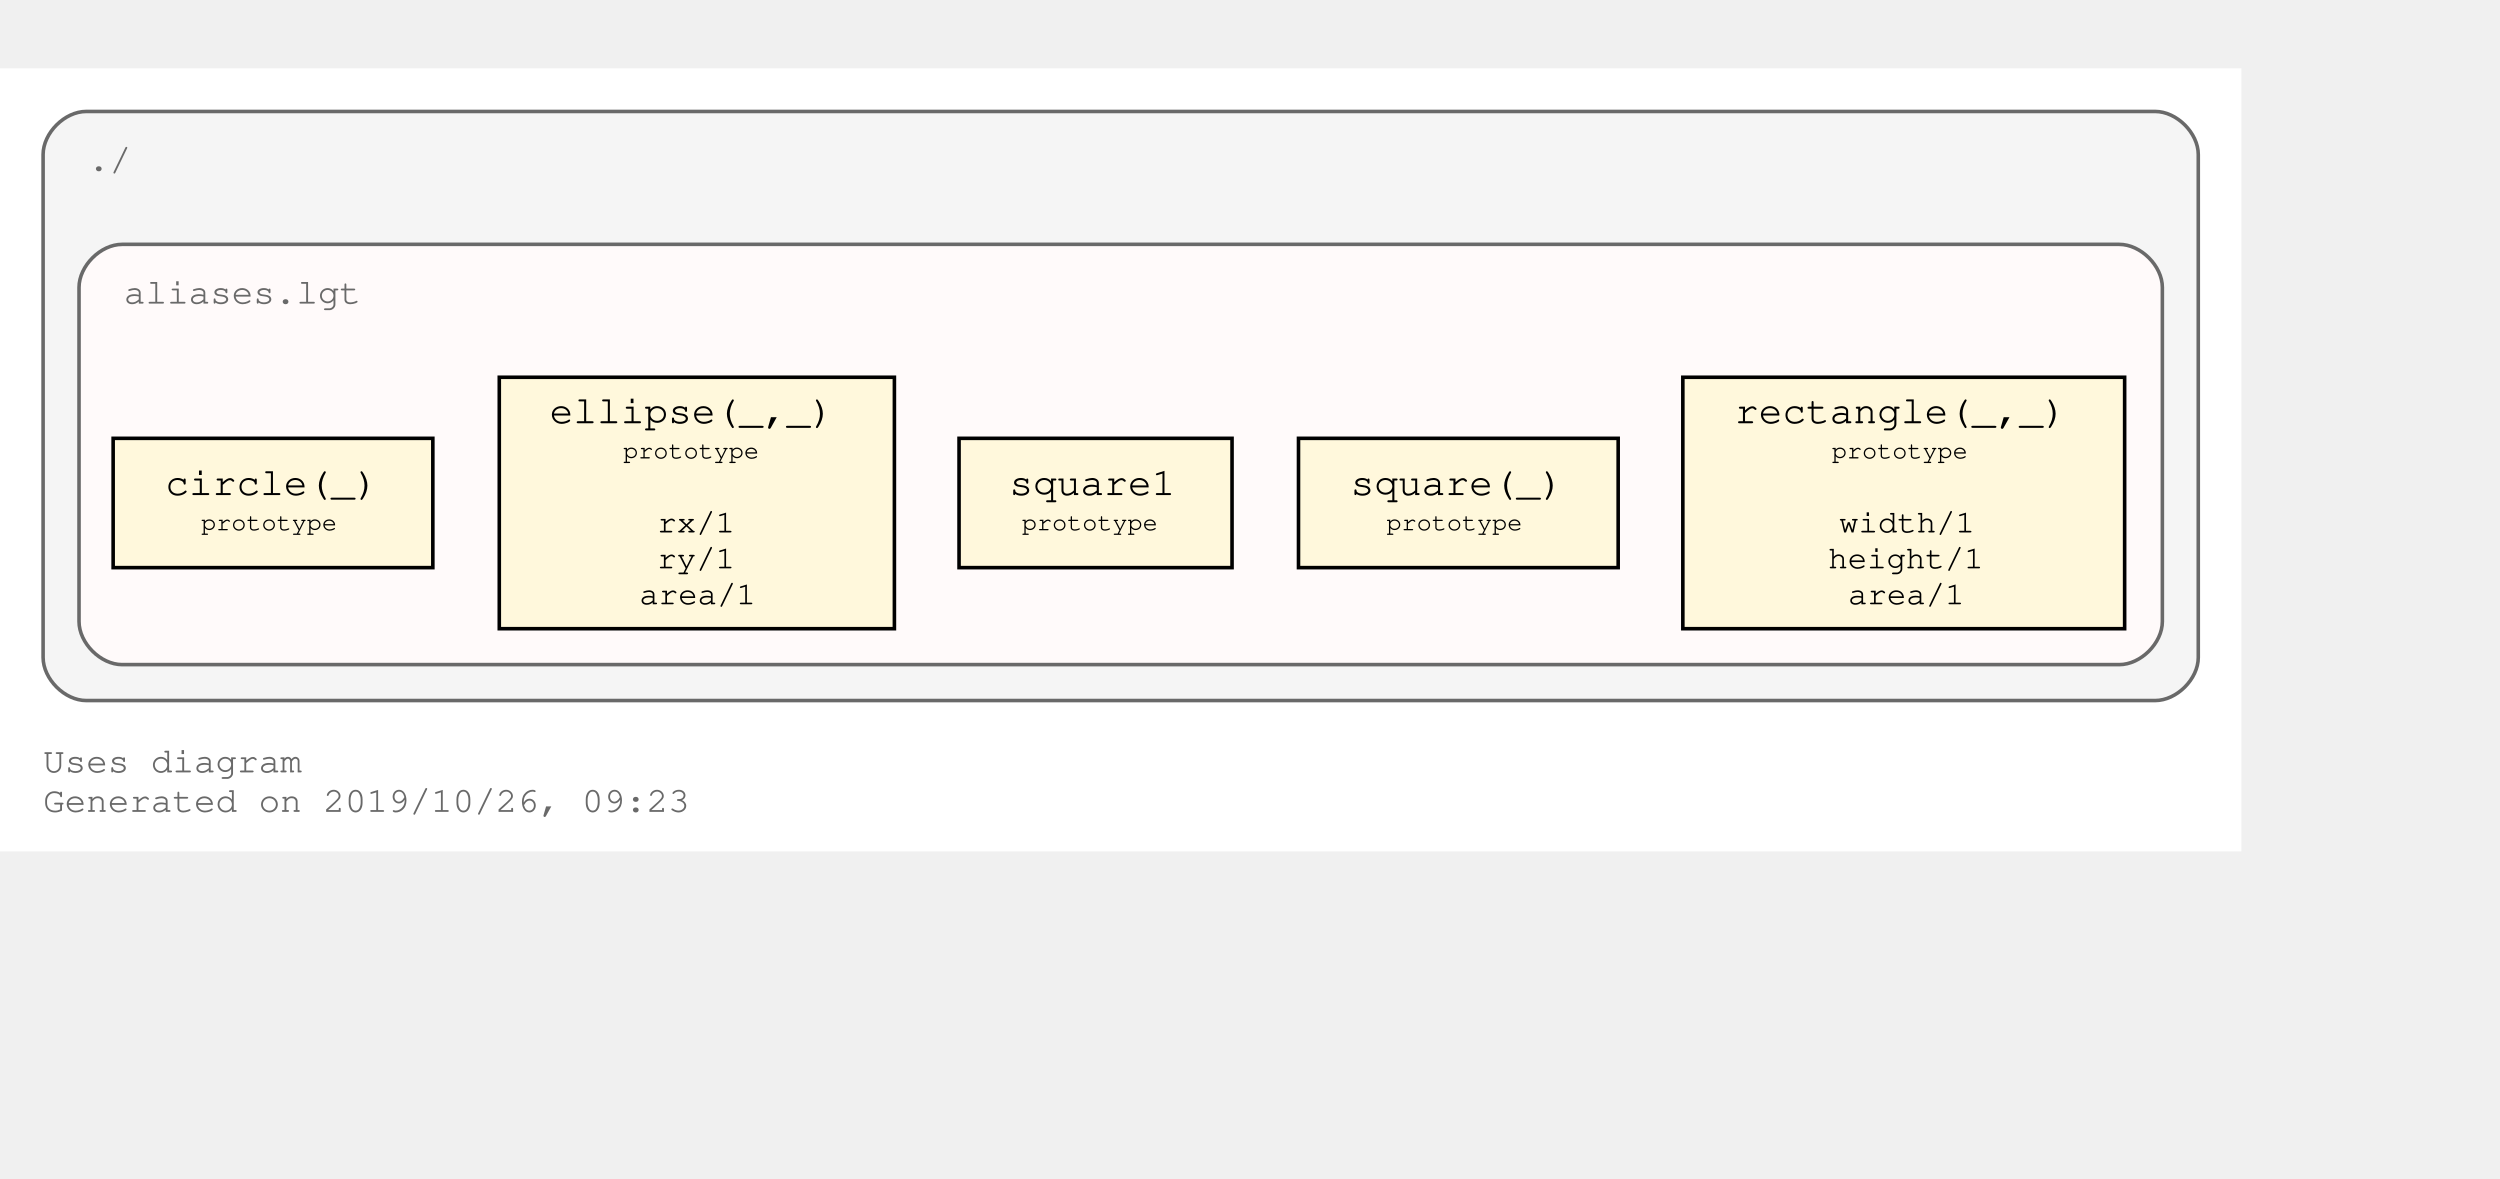
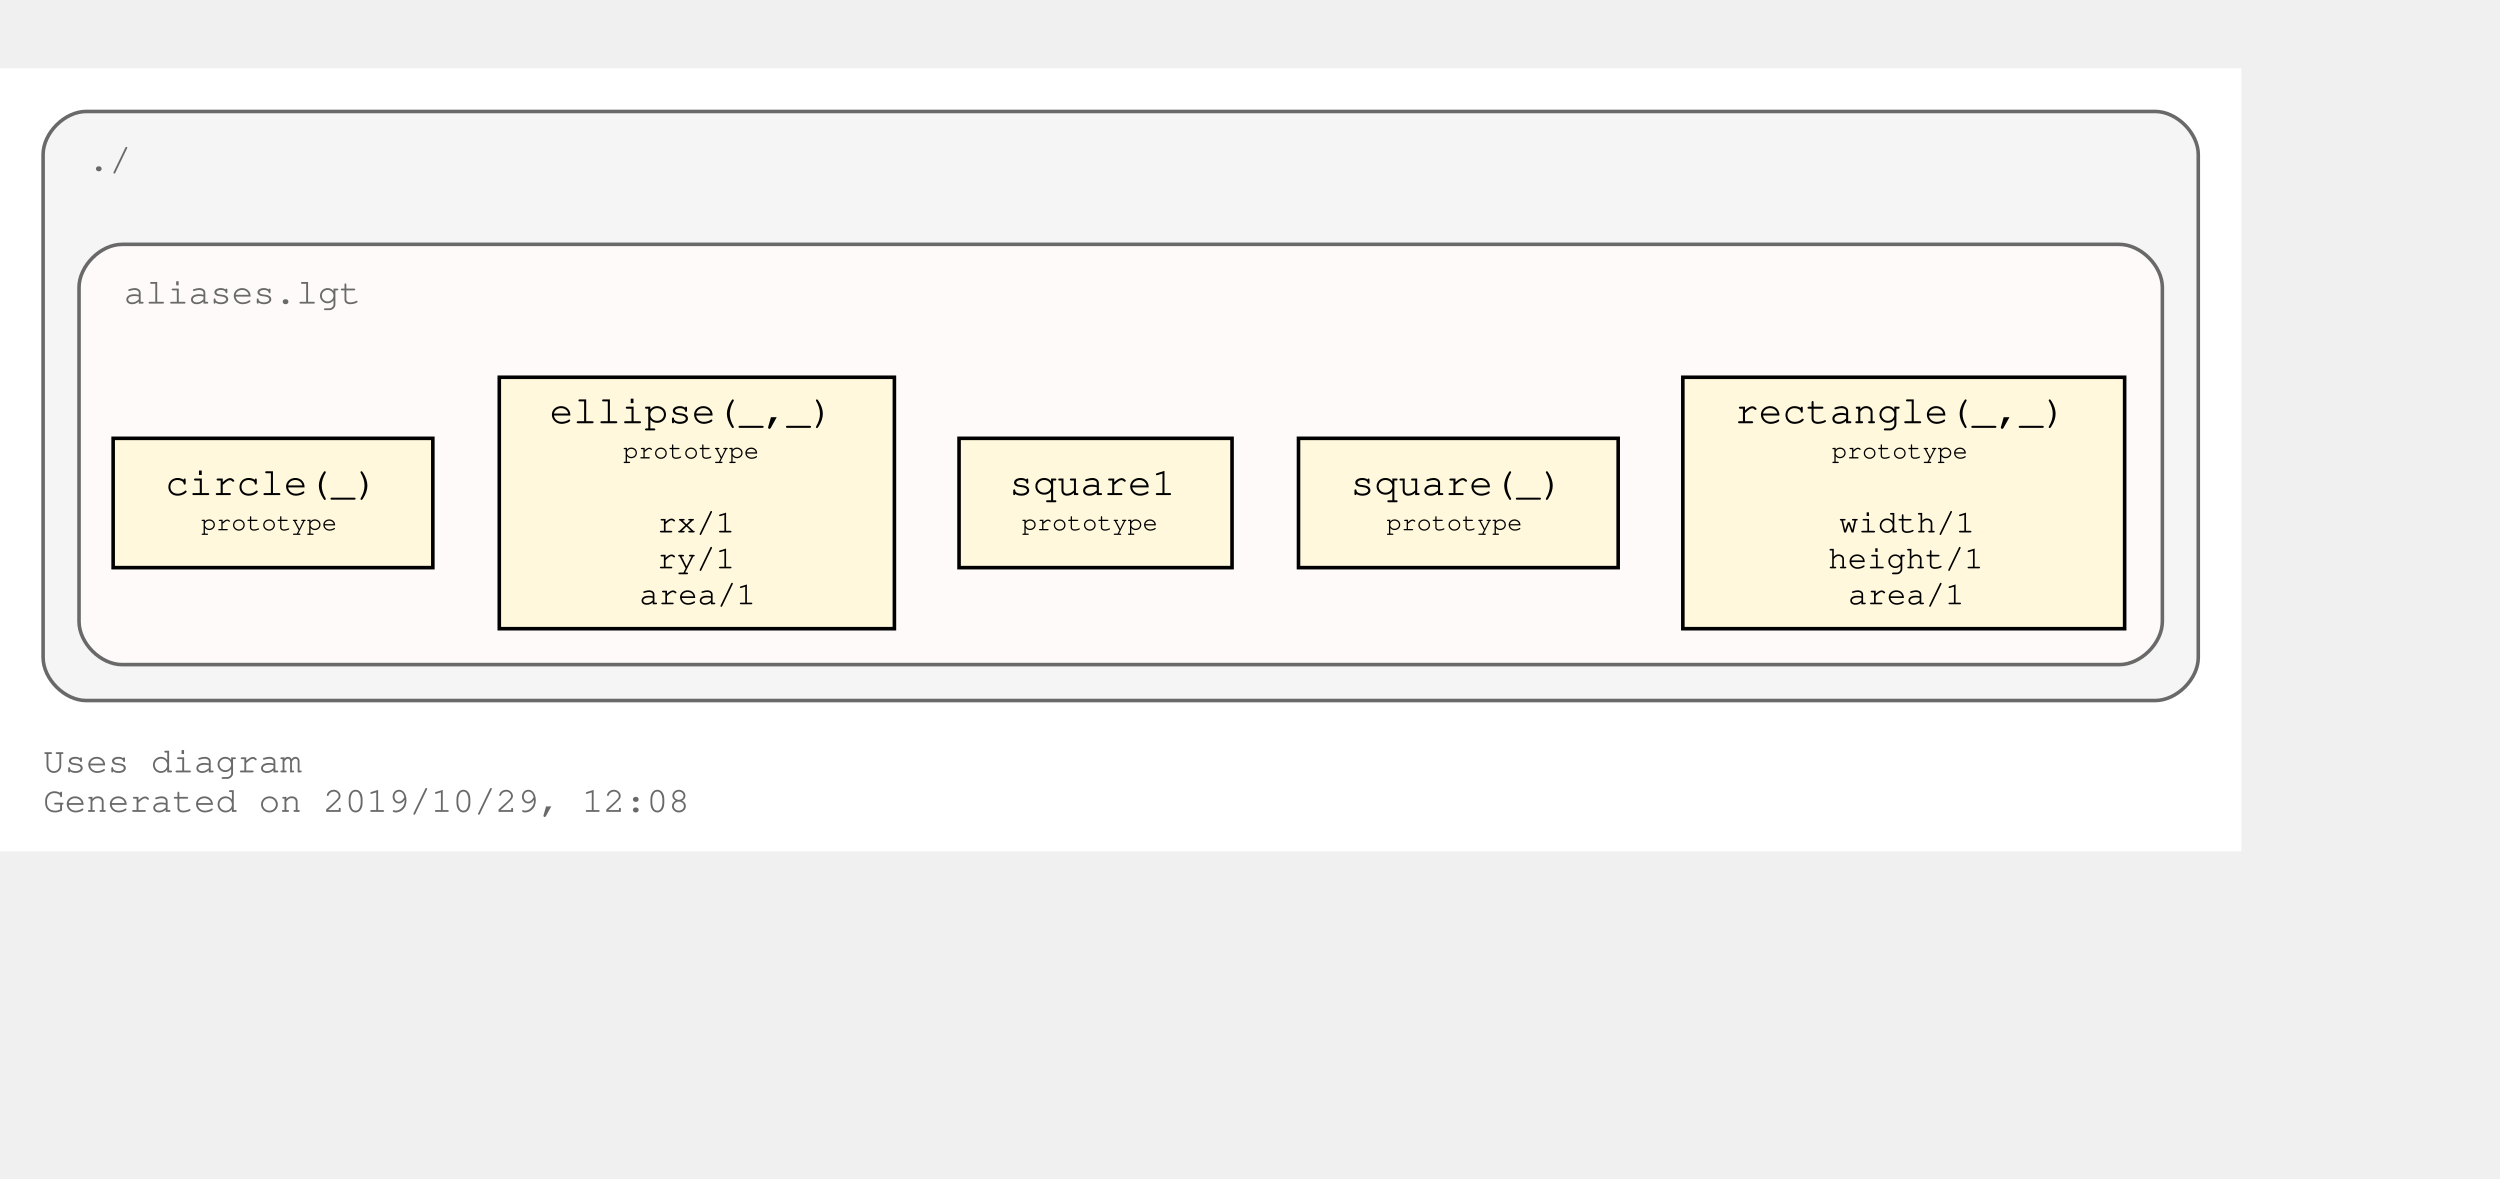
<svg xmlns="http://www.w3.org/2000/svg" xmlns:xlink="http://www.w3.org/1999/xlink" width="768pt" height="362pt" viewBox="72.00 72.00 696.00 290.00">
  <g id="graph0" class="graph" transform="scale(1 1) rotate(0) translate(76 286)">
    <polygon fill="#ffffff" stroke="transparent" points="-4,4 -4,-214 620,-214 620,4 -4,4" />
    <text text-anchor="start" x="8" y="-18" font-family="Courier,monospace" font-size="10.00" fill="#696969">Uses diagram</text>
-     <text text-anchor="start" x="8" y="-7" font-family="Courier,monospace" font-size="10.00" fill="#696969">Generated on 2019/10/26, 09:23</text>
+     <text text-anchor="start" x="8" y="-7" font-family="Courier,monospace" font-size="10.00" fill="#696969">Generated on 2019/10/29, 12:08</text>
    <g id="clust1" class="cluster">
      <path fill="#f5f5f5" stroke="#696969" d="M20,-38C20,-38 596,-38 596,-38 602,-38 608,-44 608,-50 608,-50 608,-190 608,-190 608,-196 602,-202 596,-202 596,-202 20,-202 20,-202 14,-202 8,-196 8,-190 8,-190 8,-50 8,-50 8,-44 14,-38 20,-38" />
      <text text-anchor="start" x="20.5" y="-185.5" font-family="Courier,monospace" font-size="10.00" fill="#696969">./</text>
    </g>
    <g id="clust3" class="cluster">
      <g id="a_clust3">
        <a xlink:title="aliases.lgt">
          <path fill="#fffafa" stroke="#696969" d="M30,-48C30,-48 586,-48 586,-48 592,-48 598,-54 598,-60 598,-60 598,-153 598,-153 598,-159 592,-165 586,-165 586,-165 30,-165 30,-165 24,-165 18,-159 18,-153 18,-153 18,-60 18,-60 18,-54 24,-48 30,-48" />
          <text text-anchor="start" x="30.5" y="-148.5" font-family="Courier,monospace" font-size="10.00" fill="#696969">aliases.lgt</text>
        </a>
      </g>
    </g>
    <g id="node1" class="node">
      <g id="a_node1">
        <a xlink:title="prototype">
          <polygon fill="#fff8dc" stroke="#000000" points="587.5,-128 464.5,-128 464.5,-58 587.5,-58 587.5,-128" />
          <text text-anchor="start" x="473" y="-115.8" font-family="Courier,monospace" font-size="9.00" fill="#000000"> </text>
          <text text-anchor="start" x="479" y="-115.2" font-family="Courier,monospace" font-size="11.00" fill="#000000">rectangle(_,_)</text>
          <text text-anchor="start" x="574" y="-115.8" font-family="Courier,monospace" font-size="9.00" fill="#000000"> </text>
          <text text-anchor="start" x="473" y="-104.8" font-family="Courier,monospace" font-size="9.00" fill="#000000"> </text>
          <text text-anchor="start" x="506" y="-105.4" font-family="Courier,monospace" font-size="7.00" fill="#000000">prototype</text>
          <text text-anchor="start" x="574" y="-104.8" font-family="Courier,monospace" font-size="9.00" fill="#000000"> </text>
          <text text-anchor="start" x="473" y="-94.8" font-family="Courier,monospace" font-size="9.00" fill="#000000"> </text>
          <text text-anchor="start" x="473" y="-84.8" font-family="Courier,monospace" font-size="9.00" fill="#000000"> </text>
          <text text-anchor="start" x="508" y="-84.8" font-family="Courier,monospace" font-size="9.00" fill="#000000">width/1</text>
          <text text-anchor="start" x="574" y="-84.8" font-family="Courier,monospace" font-size="9.00" fill="#000000"> </text>
          <text text-anchor="start" x="473" y="-74.8" font-family="Courier,monospace" font-size="9.00" fill="#000000"> </text>
          <text text-anchor="start" x="505" y="-74.8" font-family="Courier,monospace" font-size="9.00" fill="#000000">height/1</text>
          <text text-anchor="start" x="574" y="-74.8" font-family="Courier,monospace" font-size="9.00" fill="#000000"> </text>
          <text text-anchor="start" x="473" y="-64.8" font-family="Courier,monospace" font-size="9.00" fill="#000000"> </text>
          <text text-anchor="start" x="510.5" y="-64.8" font-family="Courier,monospace" font-size="9.00" fill="#000000">area/1</text>
          <text text-anchor="start" x="574" y="-64.8" font-family="Courier,monospace" font-size="9.00" fill="#000000"> </text>
        </a>
      </g>
    </g>
    <g id="node2" class="node">
      <g id="a_node2">
        <a xlink:title="prototype">
          <polygon fill="#fff8dc" stroke="#000000" points="446.5,-111 357.5,-111 357.5,-75 446.5,-75 446.5,-111" />
          <text text-anchor="start" x="366" y="-95.8" font-family="Courier,monospace" font-size="9.00" fill="#000000"> </text>
          <text text-anchor="start" x="372" y="-95.2" font-family="Courier,monospace" font-size="11.00" fill="#000000">square(_)</text>
          <text text-anchor="start" x="433" y="-95.8" font-family="Courier,monospace" font-size="9.00" fill="#000000"> </text>
          <text text-anchor="start" x="366" y="-84.8" font-family="Courier,monospace" font-size="9.00" fill="#000000"> </text>
          <text text-anchor="start" x="382" y="-85.4" font-family="Courier,monospace" font-size="7.00" fill="#000000">prototype</text>
          <text text-anchor="start" x="433" y="-84.8" font-family="Courier,monospace" font-size="9.00" fill="#000000"> </text>
        </a>
      </g>
    </g>
    <g id="node3" class="node">
      <g id="a_node3">
        <a xlink:title="prototype">
          <polygon fill="#fff8dc" stroke="#000000" points="339,-111 263,-111 263,-75 339,-75 339,-111" />
          <text text-anchor="start" x="271" y="-95.8" font-family="Courier,monospace" font-size="9.00" fill="#000000"> </text>
          <text text-anchor="start" x="277" y="-95.2" font-family="Courier,monospace" font-size="11.00" fill="#000000">square1</text>
          <text text-anchor="start" x="325" y="-95.8" font-family="Courier,monospace" font-size="9.00" fill="#000000"> </text>
          <text text-anchor="start" x="271" y="-84.8" font-family="Courier,monospace" font-size="9.00" fill="#000000"> </text>
          <text text-anchor="start" x="280.5" y="-85.4" font-family="Courier,monospace" font-size="7.00" fill="#000000">prototype</text>
          <text text-anchor="start" x="325" y="-84.8" font-family="Courier,monospace" font-size="9.00" fill="#000000"> </text>
        </a>
      </g>
    </g>
    <g id="node4" class="node">
      <g id="a_node4">
        <a xlink:title="prototype">
          <polygon fill="#fff8dc" stroke="#000000" points="245,-128 135,-128 135,-58 245,-58 245,-128" />
          <text text-anchor="start" x="143" y="-115.8" font-family="Courier,monospace" font-size="9.00" fill="#000000"> </text>
          <text text-anchor="start" x="149" y="-115.2" font-family="Courier,monospace" font-size="11.00" fill="#000000">ellipse(_,_)</text>
          <text text-anchor="start" x="231" y="-115.8" font-family="Courier,monospace" font-size="9.00" fill="#000000"> </text>
          <text text-anchor="start" x="143" y="-104.8" font-family="Courier,monospace" font-size="9.00" fill="#000000"> </text>
          <text text-anchor="start" x="169.5" y="-105.4" font-family="Courier,monospace" font-size="7.00" fill="#000000">prototype</text>
          <text text-anchor="start" x="231" y="-104.8" font-family="Courier,monospace" font-size="9.00" fill="#000000"> </text>
          <text text-anchor="start" x="143" y="-94.8" font-family="Courier,monospace" font-size="9.00" fill="#000000"> </text>
          <text text-anchor="start" x="143" y="-84.8" font-family="Courier,monospace" font-size="9.00" fill="#000000"> </text>
          <text text-anchor="start" x="179" y="-84.8" font-family="Courier,monospace" font-size="9.00" fill="#000000">rx/1</text>
          <text text-anchor="start" x="231" y="-84.8" font-family="Courier,monospace" font-size="9.00" fill="#000000"> </text>
          <text text-anchor="start" x="143" y="-74.8" font-family="Courier,monospace" font-size="9.00" fill="#000000"> </text>
          <text text-anchor="start" x="179" y="-74.8" font-family="Courier,monospace" font-size="9.00" fill="#000000">ry/1</text>
          <text text-anchor="start" x="231" y="-74.8" font-family="Courier,monospace" font-size="9.00" fill="#000000"> </text>
          <text text-anchor="start" x="143" y="-64.8" font-family="Courier,monospace" font-size="9.00" fill="#000000"> </text>
          <text text-anchor="start" x="174" y="-64.8" font-family="Courier,monospace" font-size="9.00" fill="#000000">area/1</text>
          <text text-anchor="start" x="231" y="-64.8" font-family="Courier,monospace" font-size="9.00" fill="#000000"> </text>
        </a>
      </g>
    </g>
    <g id="node5" class="node">
      <g id="a_node5">
        <a xlink:title="prototype">
          <polygon fill="#fff8dc" stroke="#000000" points="116.5,-111 27.5,-111 27.5,-75 116.5,-75 116.5,-111" />
          <text text-anchor="start" x="36" y="-95.8" font-family="Courier,monospace" font-size="9.00" fill="#000000"> </text>
          <text text-anchor="start" x="42" y="-95.2" font-family="Courier,monospace" font-size="11.00" fill="#000000">circle(_)</text>
          <text text-anchor="start" x="103" y="-95.8" font-family="Courier,monospace" font-size="9.00" fill="#000000"> </text>
          <text text-anchor="start" x="36" y="-84.8" font-family="Courier,monospace" font-size="9.00" fill="#000000"> </text>
          <text text-anchor="start" x="52" y="-85.4" font-family="Courier,monospace" font-size="7.00" fill="#000000">prototype</text>
          <text text-anchor="start" x="103" y="-84.8" font-family="Courier,monospace" font-size="9.00" fill="#000000"> </text>
        </a>
      </g>
    </g>
  </g>
</svg>
